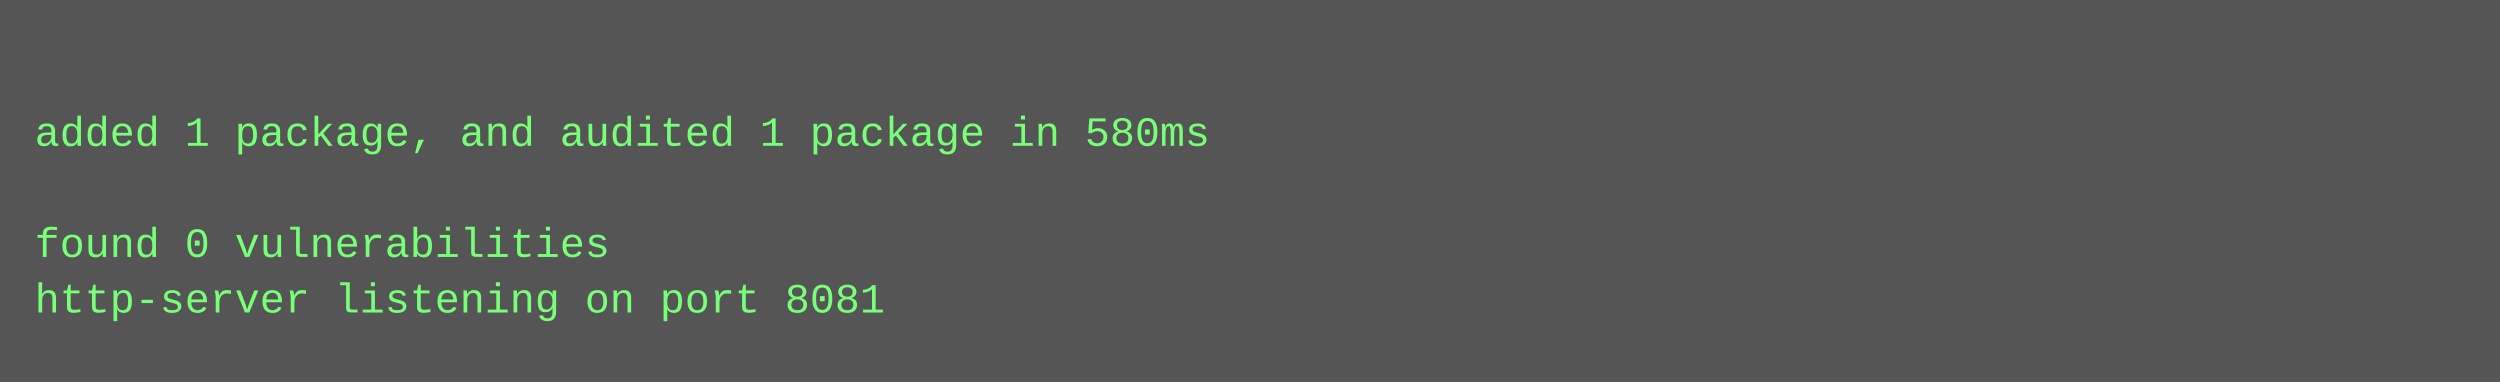
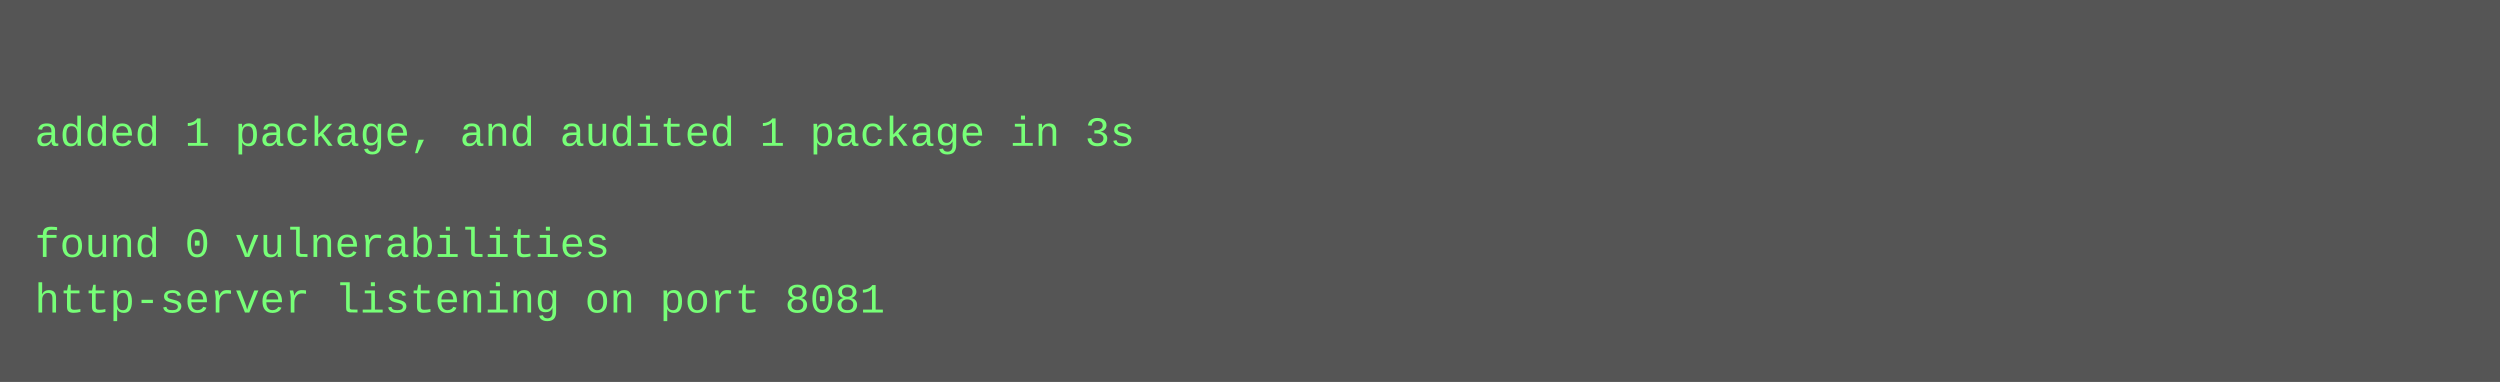
<svg xmlns="http://www.w3.org/2000/svg" height="110" width="720">
  <rect height="110" fill="#555" width="720" />
  <text fill="#7f7" font-family="Courier New" font-size="12" xml:space="preserve">
    <tspan x="10" y="26" />
-     <tspan x="10" y="42">added 1 package, and audited 1 package in 580ms</tspan>
+     <tspan x="10" y="42">added 1 package, and audited 1 package in 3s</tspan>
    <tspan x="10" y="58" />
    <tspan x="10" y="74">found 0 vulnerabilities</tspan>
    <tspan x="10" y="90">http-server listening on port 8081</tspan>
  </text>
</svg>
